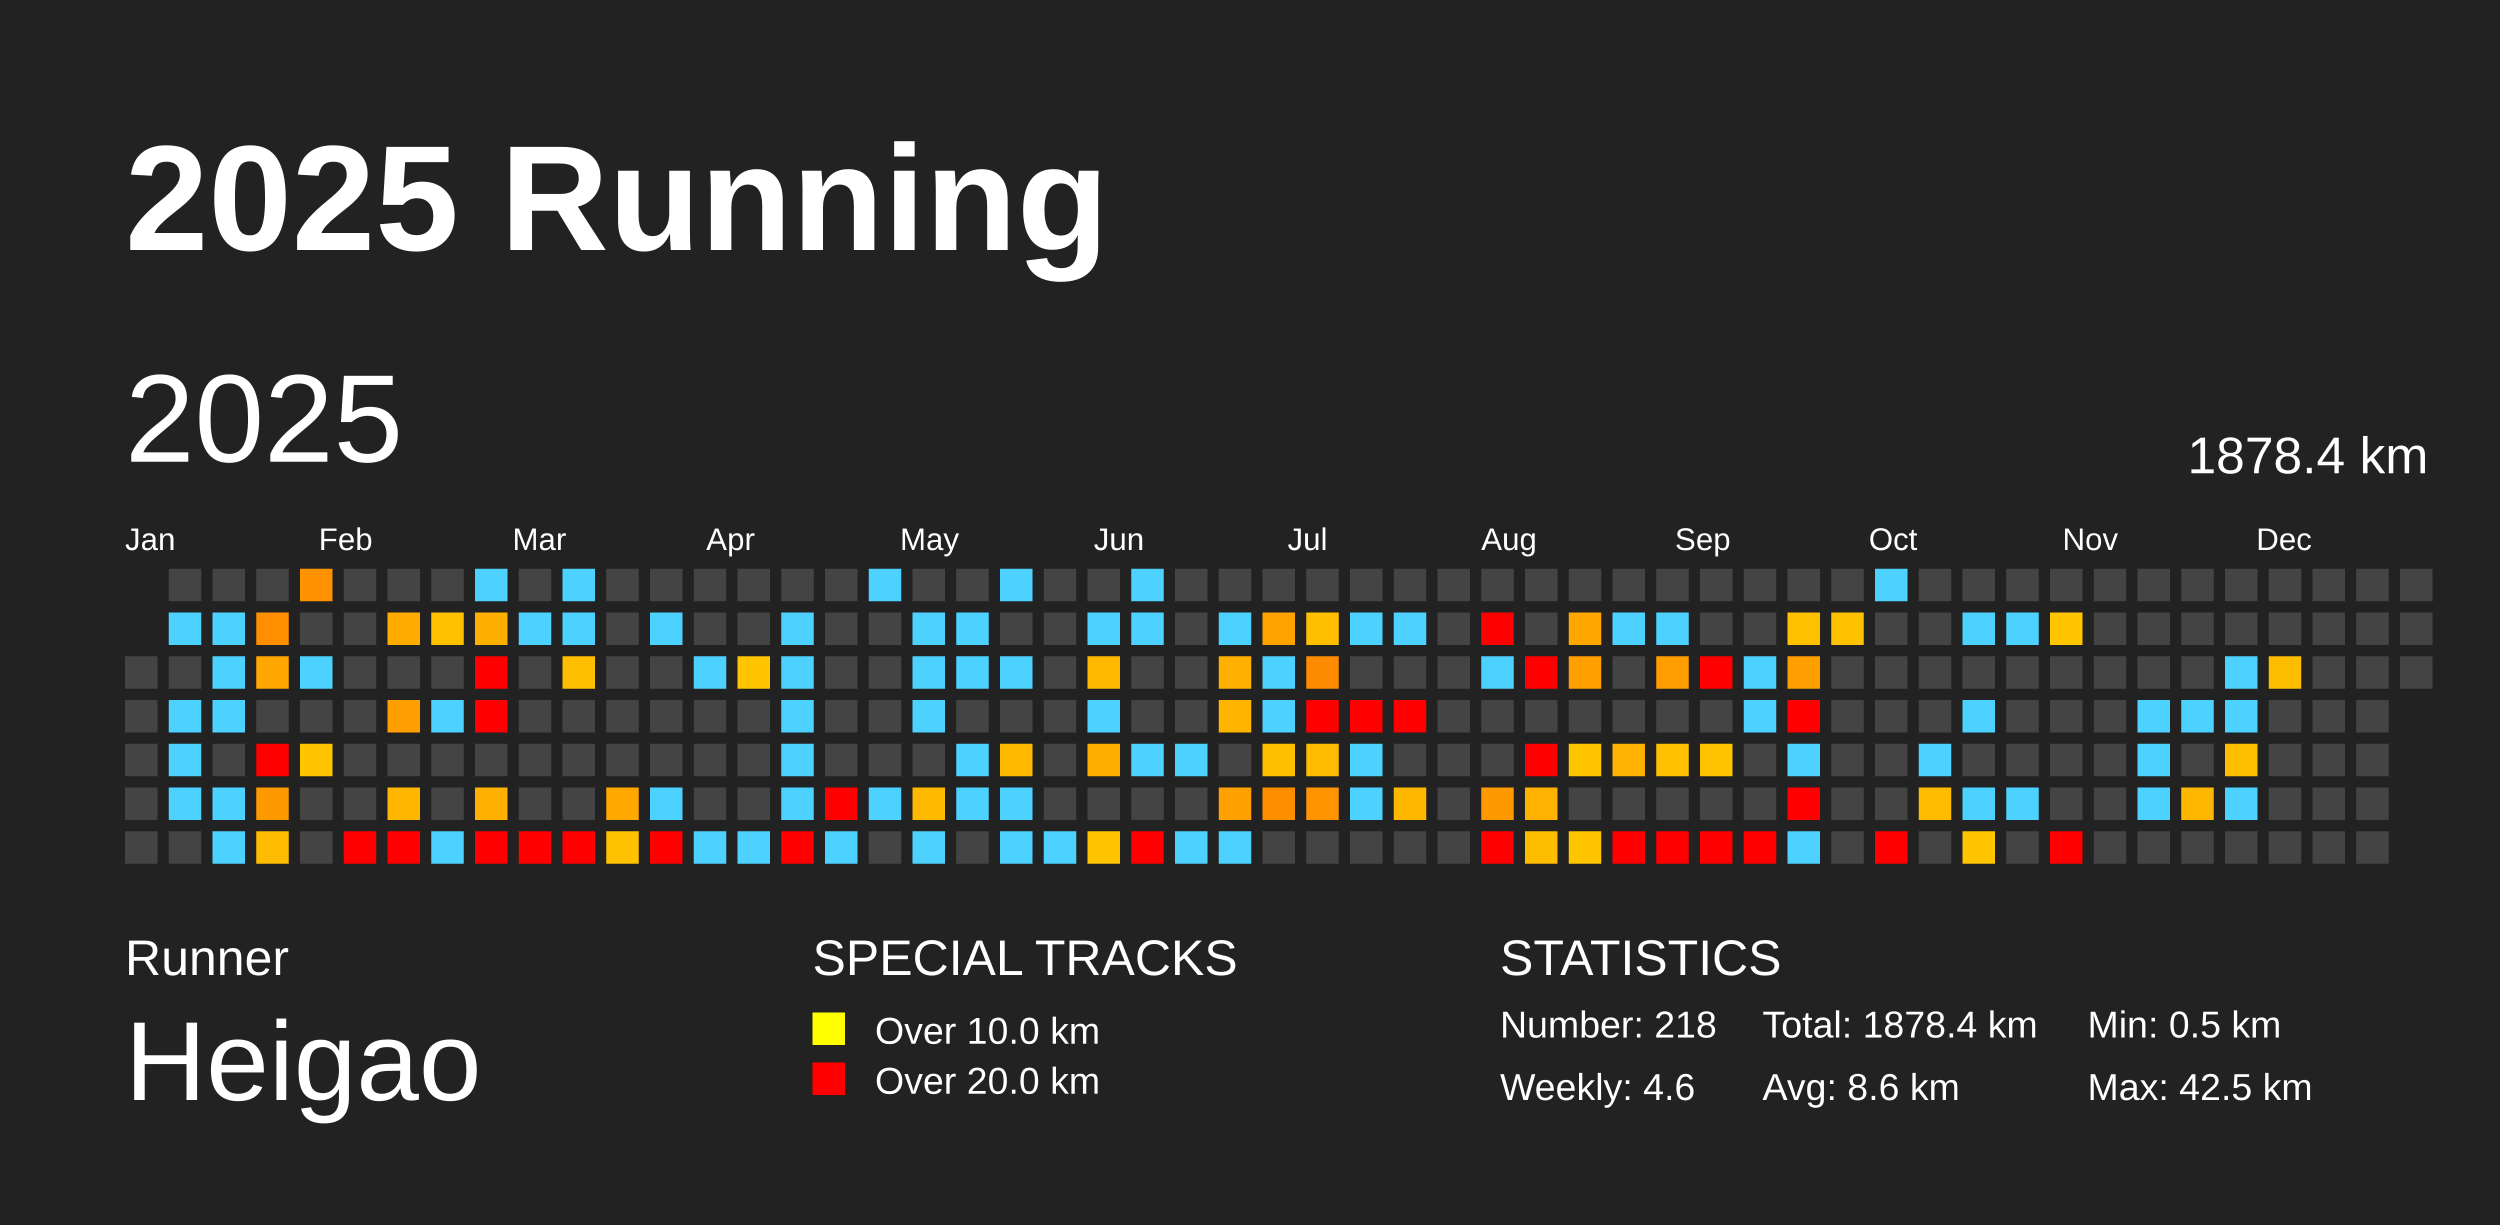
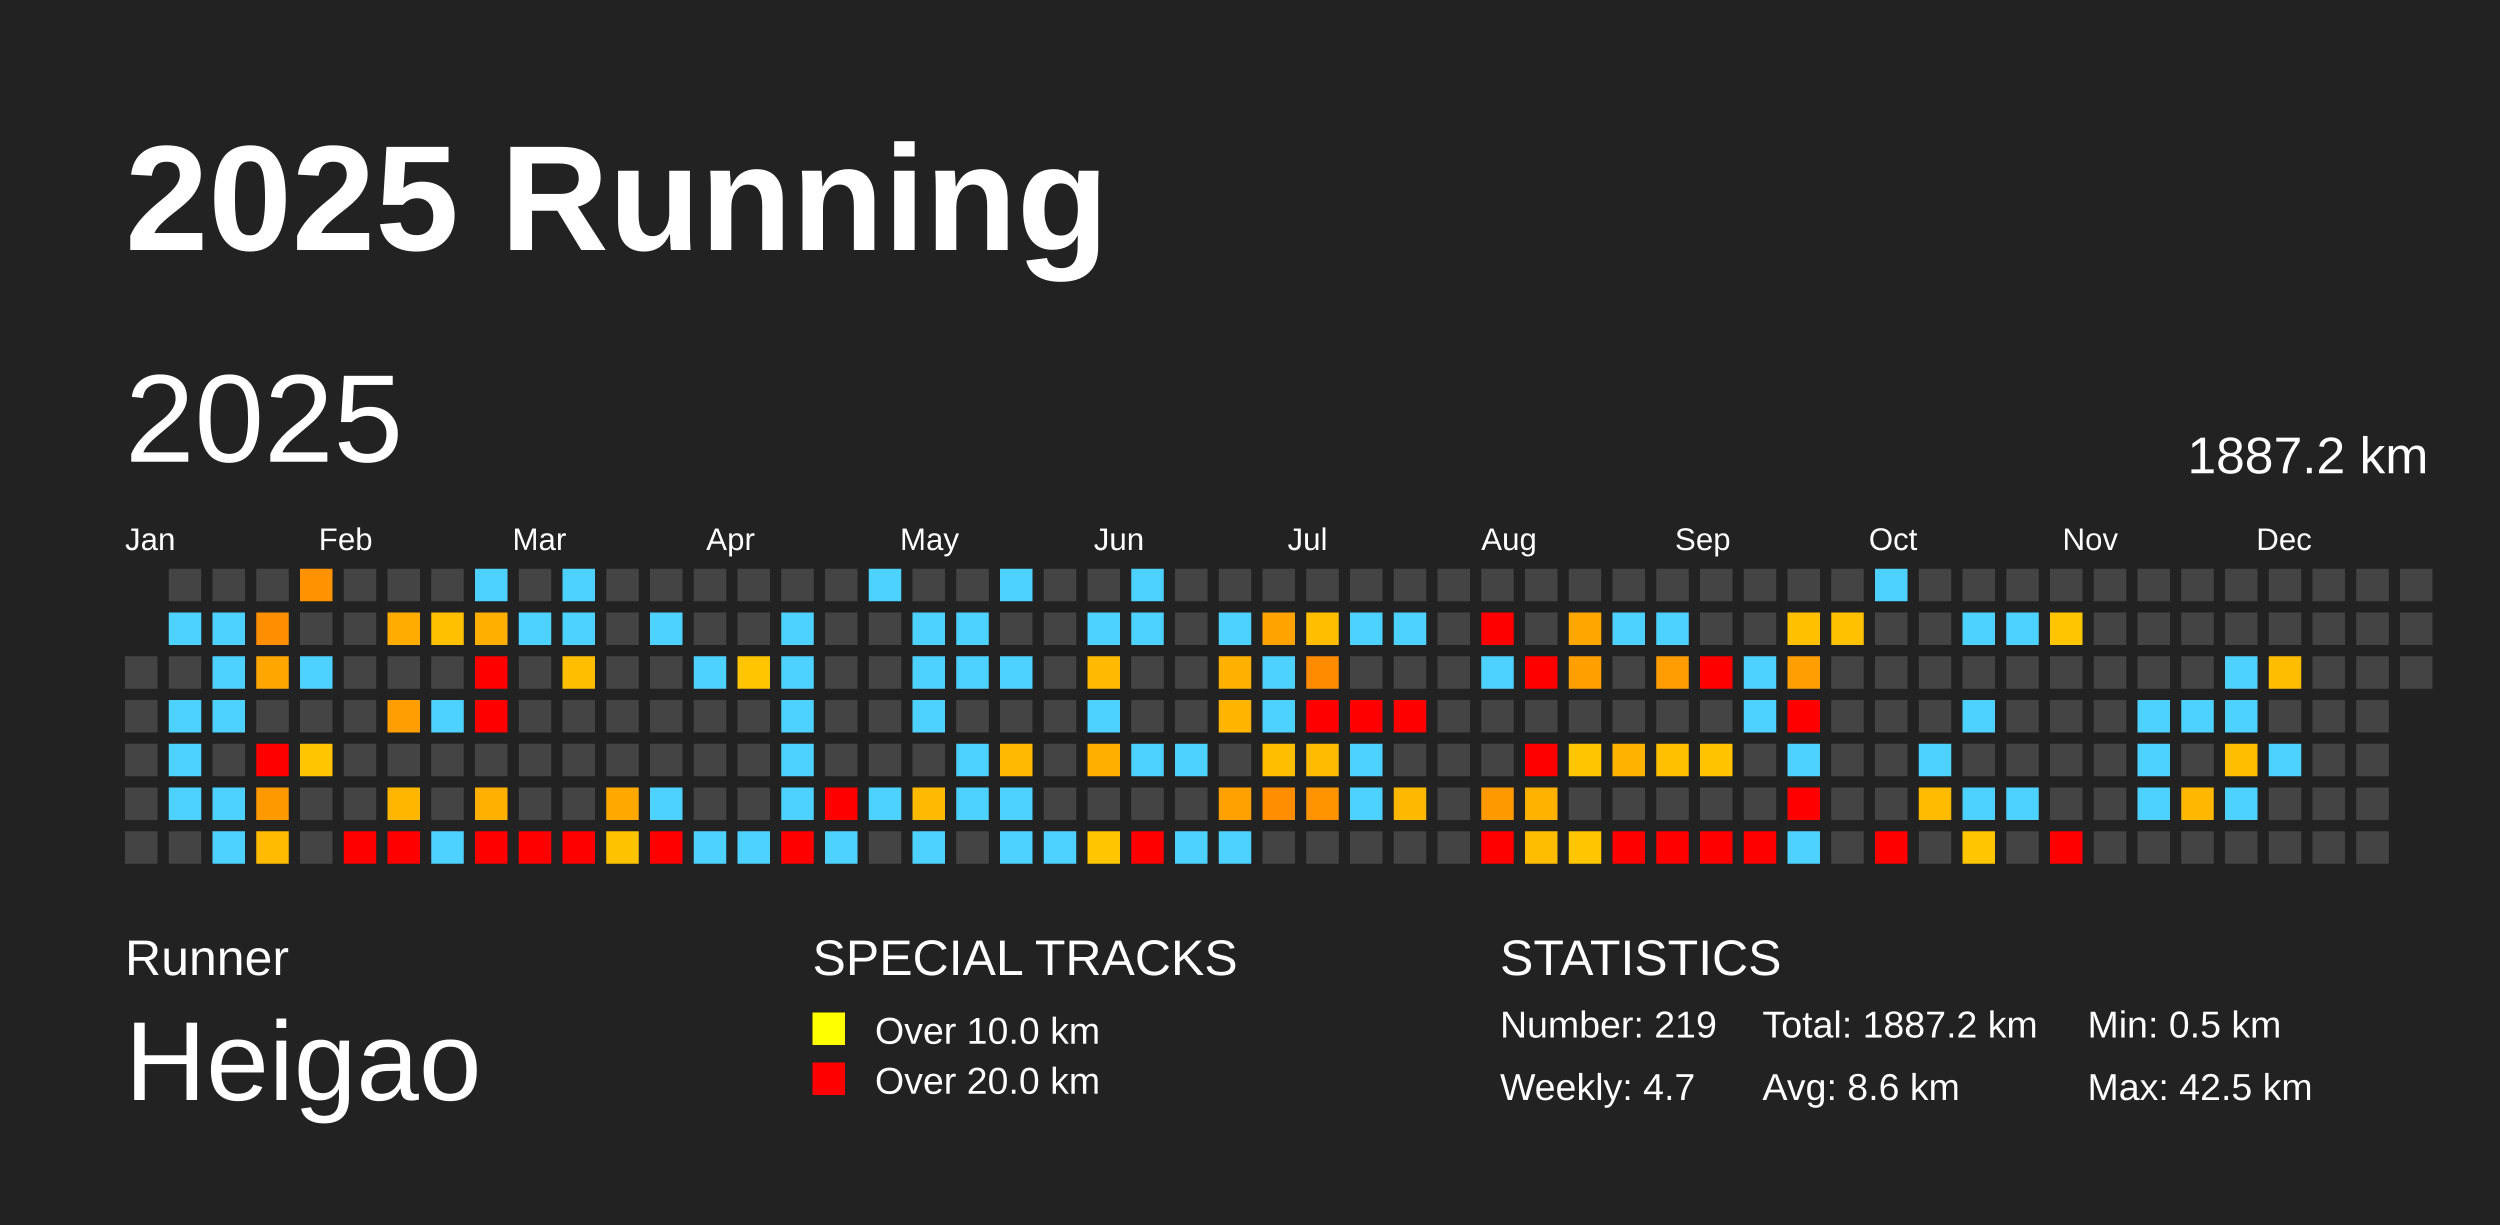
<svg xmlns="http://www.w3.org/2000/svg" baseProfile="full" height="98mm" version="1.1" viewBox="0,0,200,98" width="200mm">
  <defs />
  <rect fill="#222222" height="98" width="200" x="0" y="0" />
  <text fill="#FFFFFF" style="font-size:12px; font-family:Arial; font-weight:bold;" x="10" y="20">2025 Running</text>
  <text fill="#FFFFFF" style="font-size:4px; font-family:Arial" x="10" y="78">Runner</text>
  <text fill="#FFFFFF" style="font-size:9px; font-family:Arial" x="10" y="88">Heigao</text>
  <text fill="#FFFFFF" style="font-size:4px; font-family:Arial" x="65" y="78">SPECIAL TRACKS</text>
  <rect fill="yellow" height="2.6" width="2.6" x="65" y="81" />
  <text fill="#FFFFFF" style="font-size:3px; font-family:Arial" x="70" y="83.5">Over 10.0 km</text>
  <rect fill="red" height="2.6" width="2.6" x="65" y="85" />
  <text fill="#FFFFFF" style="font-size:3px; font-family:Arial" x="70" y="87.5">Over 20.0 km</text>
  <text fill="#FFFFFF" style="font-size:4px; font-family:Arial" x="120" y="78">STATISTICS</text>
-   <text fill="#FFFFFF" style="font-size:3px; font-family:Arial" x="120" y="83">Number: 218</text>
-   <text fill="#FFFFFF" style="font-size:3px; font-family:Arial" x="120" y="88">Weekly: 4.6</text>
-   <text fill="#FFFFFF" style="font-size:3px; font-family:Arial" x="141" y="83">Total: 1878.4 km</text>
+   <text fill="#FFFFFF" style="font-size:3px; font-family:Arial" x="120" y="83">Number: 219</text>
+   <text fill="#FFFFFF" style="font-size:3px; font-family:Arial" x="120" y="88">Weekly: 4.7</text>
+   <text fill="#FFFFFF" style="font-size:3px; font-family:Arial" x="141" y="83">Total: 1887.2 km</text>
  <text fill="#FFFFFF" style="font-size:3px; font-family:Arial" x="141" y="88">Avg: 8.6 km</text>
  <text fill="#FFFFFF" style="font-size:3px; font-family:Arial" x="167" y="83">Min: 0.5 km</text>
  <text fill="#FFFFFF" style="font-size:3px; font-family:Arial" x="167" y="88">Max: 42.5 km</text>
  <text dominant-baseline="hanging" fill="#FFFFFF" style="font-size:10.0px; font-family:Arial;" x="10" y="30">2025</text>
-   <text dominant-baseline="hanging" fill="#FFFFFF" style="font-size:4.125px; font-family:Arial;" x="175" y="35">1878.4 km</text>
+   <text dominant-baseline="hanging" fill="#FFFFFF" style="font-size:4.125px; font-family:Arial;" x="175" y="35">1887.2 km</text>
  <text fill="#FFFFFF" style="font-size:2.5px; font-family:Arial" x="10.0" y="44">Jan</text>
  <text fill="#FFFFFF" style="font-size:2.5px; font-family:Arial" x="25.5" y="44">Feb</text>
  <text fill="#FFFFFF" style="font-size:2.5px; font-family:Arial" x="41.0" y="44">Mar</text>
  <text fill="#FFFFFF" style="font-size:2.5px; font-family:Arial" x="56.5" y="44">Apr</text>
  <text fill="#FFFFFF" style="font-size:2.5px; font-family:Arial" x="72.0" y="44">May</text>
  <text fill="#FFFFFF" style="font-size:2.5px; font-family:Arial" x="87.5" y="44">Jun</text>
  <text fill="#FFFFFF" style="font-size:2.5px; font-family:Arial" x="103.0" y="44">Jul</text>
  <text fill="#FFFFFF" style="font-size:2.5px; font-family:Arial" x="118.5" y="44">Aug</text>
  <text fill="#FFFFFF" style="font-size:2.5px; font-family:Arial" x="134.0" y="44">Sep</text>
  <text fill="#FFFFFF" style="font-size:2.5px; font-family:Arial" x="149.5" y="44">Oct</text>
  <text fill="#FFFFFF" style="font-size:2.5px; font-family:Arial" x="165.0" y="44">Nov</text>
  <text fill="#FFFFFF" style="font-size:2.5px; font-family:Arial" x="180.5" y="44">Dec</text>
  <rect fill="#444444" height="2.6" width="2.6" x="10.0" y="52.5" />
  <rect fill="#444444" height="2.6" width="2.6" x="10.0" y="56.0" />
  <rect fill="#444444" height="2.6" width="2.6" x="10.0" y="59.5" />
  <rect fill="#444444" height="2.6" width="2.6" x="10.0" y="63.0" />
  <rect fill="#444444" height="2.6" width="2.6" x="10.0" y="66.5" />
  <rect fill="#444444" height="2.6" width="2.6" x="13.5" y="45.5" />
  <rect fill="#4dd2ff" height="2.6" width="2.6" x="13.5" y="49.0" />
  <rect fill="#444444" height="2.6" width="2.6" x="13.5" y="52.5" />
  <rect fill="#4dd2ff" height="2.6" width="2.6" x="13.5" y="56.0" />
  <rect fill="#4dd2ff" height="2.6" width="2.6" x="13.5" y="59.5" />
  <rect fill="#4dd2ff" height="2.6" width="2.6" x="13.5" y="63.0" />
  <rect fill="#444444" height="2.6" width="2.6" x="13.5" y="66.5" />
  <rect fill="#444444" height="2.6" width="2.6" x="17.0" y="45.5" />
  <rect fill="#4dd2ff" height="2.6" width="2.6" x="17.0" y="49.0" />
  <rect fill="#4dd2ff" height="2.6" width="2.6" x="17.0" y="52.5" />
  <rect fill="#4dd2ff" height="2.6" width="2.6" x="17.0" y="56.0" />
  <rect fill="#444444" height="2.6" width="2.6" x="17.0" y="59.5" />
  <rect fill="#4dd2ff" height="2.6" width="2.6" x="17.0" y="63.0" />
  <rect fill="#4dd2ff" height="2.6" width="2.6" x="17.0" y="66.5" />
  <rect fill="#444444" height="2.6" width="2.6" x="20.5" y="45.5" />
  <rect fill="#ff8e00" height="2.6" width="2.6" x="20.5" y="49.0" />
  <rect fill="#ffa600" height="2.6" width="2.6" x="20.5" y="52.5" />
  <rect fill="#444444" height="2.6" width="2.6" x="20.5" y="56.0" />
  <rect fill="red" height="2.6" width="2.6" x="20.5" y="59.5" />
  <rect fill="#ff9900" height="2.6" width="2.6" x="20.5" y="63.0" />
  <rect fill="#ffbb00" height="2.6" width="2.6" x="20.5" y="66.5" />
  <rect fill="#ff9200" height="2.6" width="2.6" x="24.0" y="45.5" />
  <rect fill="#444444" height="2.6" width="2.6" x="24.0" y="49.0" />
  <rect fill="#4dd2ff" height="2.6" width="2.6" x="24.0" y="52.5" />
  <rect fill="#444444" height="2.6" width="2.6" x="24.0" y="56.0" />
  <rect fill="#ffc500" height="2.6" width="2.6" x="24.0" y="59.5" />
  <rect fill="#444444" height="2.6" width="2.6" x="24.0" y="63.0" />
  <rect fill="#444444" height="2.6" width="2.6" x="24.0" y="66.5" />
  <rect fill="#444444" height="2.6" width="2.6" x="27.5" y="45.5" />
  <rect fill="#444444" height="2.6" width="2.6" x="27.5" y="49.0" />
  <rect fill="#444444" height="2.6" width="2.6" x="27.5" y="52.5" />
  <rect fill="#444444" height="2.6" width="2.6" x="27.5" y="56.0" />
  <rect fill="#444444" height="2.6" width="2.6" x="27.5" y="59.5" />
  <rect fill="#444444" height="2.6" width="2.6" x="27.5" y="63.0" />
  <rect fill="red" height="2.6" width="2.6" x="27.5" y="66.5" />
  <rect fill="#444444" height="2.6" width="2.6" x="31.0" y="45.5" />
  <rect fill="#ffab00" height="2.6" width="2.6" x="31.0" y="49.0" />
  <rect fill="#444444" height="2.6" width="2.6" x="31.0" y="52.5" />
  <rect fill="#ff9e00" height="2.6" width="2.6" x="31.0" y="56.0" />
  <rect fill="#444444" height="2.6" width="2.6" x="31.0" y="59.5" />
  <rect fill="#ffb600" height="2.6" width="2.6" x="31.0" y="63.0" />
  <rect fill="red" height="2.6" width="2.6" x="31.0" y="66.5" />
  <rect fill="#444444" height="2.6" width="2.6" x="34.5" y="45.5" />
  <rect fill="#ffc000" height="2.6" width="2.6" x="34.5" y="49.0" />
  <rect fill="#444444" height="2.6" width="2.6" x="34.5" y="52.5" />
  <rect fill="#4dd2ff" height="2.6" width="2.6" x="34.5" y="56.0" />
  <rect fill="#444444" height="2.6" width="2.6" x="34.5" y="59.5" />
  <rect fill="#444444" height="2.6" width="2.6" x="34.5" y="63.0" />
  <rect fill="#4dd2ff" height="2.6" width="2.6" x="34.5" y="66.5" />
  <rect fill="#4dd2ff" height="2.6" width="2.6" x="38.0" y="45.5" />
  <rect fill="#ffaf00" height="2.6" width="2.6" x="38.0" y="49.0" />
  <rect fill="red" height="2.6" width="2.6" x="38.0" y="52.5" />
  <rect fill="red" height="2.6" width="2.6" x="38.0" y="56.0" />
  <rect fill="#444444" height="2.6" width="2.6" x="38.0" y="59.5" />
  <rect fill="#ffb000" height="2.6" width="2.6" x="38.0" y="63.0" />
  <rect fill="red" height="2.6" width="2.6" x="38.0" y="66.5" />
  <rect fill="#444444" height="2.6" width="2.6" x="41.5" y="45.5" />
  <rect fill="#4dd2ff" height="2.6" width="2.6" x="41.5" y="49.0" />
  <rect fill="#444444" height="2.6" width="2.6" x="41.5" y="52.5" />
  <rect fill="#444444" height="2.6" width="2.6" x="41.5" y="56.0" />
  <rect fill="#444444" height="2.6" width="2.6" x="41.5" y="59.5" />
  <rect fill="#444444" height="2.6" width="2.6" x="41.5" y="63.0" />
  <rect fill="red" height="2.6" width="2.6" x="41.5" y="66.5" />
  <rect fill="#4dd2ff" height="2.6" width="2.6" x="45.0" y="45.5" />
  <rect fill="#4dd2ff" height="2.6" width="2.6" x="45.0" y="49.0" />
  <rect fill="#ffbf00" height="2.6" width="2.6" x="45.0" y="52.5" />
  <rect fill="#444444" height="2.6" width="2.6" x="45.0" y="56.0" />
  <rect fill="#444444" height="2.6" width="2.6" x="45.0" y="59.5" />
  <rect fill="#444444" height="2.6" width="2.6" x="45.0" y="63.0" />
  <rect fill="red" height="2.6" width="2.6" x="45.0" y="66.5" />
  <rect fill="#444444" height="2.6" width="2.6" x="48.5" y="45.5" />
  <rect fill="#444444" height="2.6" width="2.6" x="48.5" y="49.0" />
  <rect fill="#444444" height="2.6" width="2.6" x="48.5" y="52.5" />
  <rect fill="#444444" height="2.6" width="2.6" x="48.5" y="56.0" />
  <rect fill="#444444" height="2.6" width="2.6" x="48.5" y="59.5" />
  <rect fill="#ffa800" height="2.6" width="2.6" x="48.5" y="63.0" />
  <rect fill="#ffc200" height="2.6" width="2.6" x="48.5" y="66.5" />
  <rect fill="#444444" height="2.6" width="2.6" x="52.0" y="45.5" />
  <rect fill="#4dd2ff" height="2.6" width="2.6" x="52.0" y="49.0" />
  <rect fill="#444444" height="2.6" width="2.6" x="52.0" y="52.5" />
  <rect fill="#444444" height="2.6" width="2.6" x="52.0" y="56.0" />
  <rect fill="#444444" height="2.6" width="2.6" x="52.0" y="59.5" />
  <rect fill="#4dd2ff" height="2.6" width="2.6" x="52.0" y="63.0" />
  <rect fill="red" height="2.6" width="2.6" x="52.0" y="66.5" />
  <rect fill="#444444" height="2.6" width="2.6" x="55.5" y="45.5" />
  <rect fill="#444444" height="2.6" width="2.6" x="55.5" y="49.0" />
  <rect fill="#4dd2ff" height="2.6" width="2.6" x="55.5" y="52.5" />
  <rect fill="#444444" height="2.6" width="2.6" x="55.5" y="56.0" />
  <rect fill="#444444" height="2.6" width="2.6" x="55.5" y="59.5" />
  <rect fill="#444444" height="2.6" width="2.6" x="55.5" y="63.0" />
  <rect fill="#4dd2ff" height="2.6" width="2.6" x="55.5" y="66.5" />
  <rect fill="#444444" height="2.6" width="2.6" x="59.0" y="45.5" />
  <rect fill="#444444" height="2.6" width="2.6" x="59.0" y="49.0" />
  <rect fill="#ffc500" height="2.6" width="2.6" x="59.0" y="52.5" />
  <rect fill="#444444" height="2.6" width="2.6" x="59.0" y="56.0" />
  <rect fill="#444444" height="2.6" width="2.6" x="59.0" y="59.5" />
  <rect fill="#444444" height="2.6" width="2.6" x="59.0" y="63.0" />
  <rect fill="#4dd2ff" height="2.6" width="2.6" x="59.0" y="66.5" />
  <rect fill="#444444" height="2.6" width="2.6" x="62.5" y="45.5" />
  <rect fill="#4dd2ff" height="2.6" width="2.6" x="62.5" y="49.0" />
  <rect fill="#4dd2ff" height="2.6" width="2.6" x="62.5" y="52.5" />
  <rect fill="#4dd2ff" height="2.6" width="2.6" x="62.5" y="56.0" />
  <rect fill="#4dd2ff" height="2.6" width="2.6" x="62.5" y="59.5" />
  <rect fill="#4dd2ff" height="2.6" width="2.6" x="62.5" y="63.0" />
  <rect fill="red" height="2.6" width="2.6" x="62.5" y="66.5" />
  <rect fill="#444444" height="2.6" width="2.6" x="66.0" y="45.5" />
  <rect fill="#444444" height="2.6" width="2.6" x="66.0" y="49.0" />
  <rect fill="#444444" height="2.6" width="2.6" x="66.0" y="52.5" />
  <rect fill="#444444" height="2.6" width="2.6" x="66.0" y="56.0" />
  <rect fill="#444444" height="2.6" width="2.6" x="66.0" y="59.5" />
  <rect fill="red" height="2.6" width="2.6" x="66.0" y="63.0" />
  <rect fill="#4dd2ff" height="2.6" width="2.6" x="66.0" y="66.5" />
  <rect fill="#4dd2ff" height="2.6" width="2.6" x="69.5" y="45.5" />
  <rect fill="#444444" height="2.6" width="2.6" x="69.5" y="49.0" />
  <rect fill="#444444" height="2.6" width="2.6" x="69.5" y="52.5" />
  <rect fill="#444444" height="2.6" width="2.6" x="69.5" y="56.0" />
  <rect fill="#444444" height="2.6" width="2.6" x="69.5" y="59.5" />
  <rect fill="#4dd2ff" height="2.6" width="2.6" x="69.5" y="63.0" />
  <rect fill="#444444" height="2.6" width="2.6" x="69.5" y="66.5" />
  <rect fill="#444444" height="2.6" width="2.6" x="73.0" y="45.5" />
  <rect fill="#4dd2ff" height="2.6" width="2.6" x="73.0" y="49.0" />
  <rect fill="#4dd2ff" height="2.6" width="2.6" x="73.0" y="52.5" />
  <rect fill="#4dd2ff" height="2.6" width="2.6" x="73.0" y="56.0" />
  <rect fill="#444444" height="2.6" width="2.6" x="73.0" y="59.5" />
  <rect fill="#ffba00" height="2.6" width="2.6" x="73.0" y="63.0" />
  <rect fill="#4dd2ff" height="2.6" width="2.6" x="73.0" y="66.5" />
  <rect fill="#444444" height="2.6" width="2.6" x="76.5" y="45.5" />
  <rect fill="#4dd2ff" height="2.6" width="2.6" x="76.5" y="49.0" />
  <rect fill="#4dd2ff" height="2.6" width="2.6" x="76.5" y="52.5" />
  <rect fill="#444444" height="2.6" width="2.6" x="76.5" y="56.0" />
  <rect fill="#4dd2ff" height="2.6" width="2.6" x="76.5" y="59.5" />
  <rect fill="#4dd2ff" height="2.6" width="2.6" x="76.5" y="63.0" />
  <rect fill="#444444" height="2.6" width="2.6" x="76.5" y="66.5" />
  <rect fill="#4dd2ff" height="2.6" width="2.6" x="80.0" y="45.5" />
  <rect fill="#444444" height="2.6" width="2.6" x="80.0" y="49.0" />
  <rect fill="#4dd2ff" height="2.6" width="2.6" x="80.0" y="52.5" />
  <rect fill="#444444" height="2.6" width="2.6" x="80.0" y="56.0" />
  <rect fill="#ffba00" height="2.6" width="2.6" x="80.0" y="59.5" />
  <rect fill="#4dd2ff" height="2.6" width="2.6" x="80.0" y="63.0" />
  <rect fill="#4dd2ff" height="2.6" width="2.6" x="80.0" y="66.5" />
  <rect fill="#444444" height="2.6" width="2.6" x="83.5" y="45.5" />
  <rect fill="#444444" height="2.6" width="2.6" x="83.5" y="49.0" />
  <rect fill="#444444" height="2.6" width="2.6" x="83.5" y="52.5" />
  <rect fill="#444444" height="2.6" width="2.6" x="83.5" y="56.0" />
  <rect fill="#444444" height="2.6" width="2.6" x="83.5" y="59.5" />
  <rect fill="#444444" height="2.6" width="2.6" x="83.5" y="63.0" />
  <rect fill="#4dd2ff" height="2.6" width="2.6" x="83.5" y="66.5" />
  <rect fill="#444444" height="2.6" width="2.6" x="87.0" y="45.5" />
  <rect fill="#4dd2ff" height="2.6" width="2.6" x="87.0" y="49.0" />
  <rect fill="#ffba00" height="2.6" width="2.6" x="87.0" y="52.5" />
  <rect fill="#4dd2ff" height="2.6" width="2.6" x="87.0" y="56.0" />
  <rect fill="#ffaf00" height="2.6" width="2.6" x="87.0" y="59.5" />
  <rect fill="#444444" height="2.6" width="2.6" x="87.0" y="63.0" />
  <rect fill="#ffc600" height="2.6" width="2.6" x="87.0" y="66.5" />
  <rect fill="#4dd2ff" height="2.6" width="2.6" x="90.5" y="45.5" />
  <rect fill="#4dd2ff" height="2.6" width="2.6" x="90.5" y="49.0" />
  <rect fill="#444444" height="2.6" width="2.6" x="90.5" y="52.5" />
  <rect fill="#444444" height="2.6" width="2.6" x="90.5" y="56.0" />
  <rect fill="#4dd2ff" height="2.6" width="2.6" x="90.5" y="59.5" />
  <rect fill="#444444" height="2.6" width="2.6" x="90.5" y="63.0" />
  <rect fill="red" height="2.6" width="2.6" x="90.5" y="66.5" />
  <rect fill="#444444" height="2.6" width="2.6" x="94.0" y="45.5" />
  <rect fill="#444444" height="2.6" width="2.6" x="94.0" y="49.0" />
  <rect fill="#444444" height="2.6" width="2.6" x="94.0" y="52.5" />
  <rect fill="#444444" height="2.6" width="2.6" x="94.0" y="56.0" />
  <rect fill="#4dd2ff" height="2.6" width="2.6" x="94.0" y="59.5" />
  <rect fill="#444444" height="2.6" width="2.6" x="94.0" y="63.0" />
  <rect fill="#4dd2ff" height="2.6" width="2.6" x="94.0" y="66.5" />
  <rect fill="#444444" height="2.6" width="2.6" x="97.5" y="45.5" />
  <rect fill="#4dd2ff" height="2.6" width="2.6" x="97.5" y="49.0" />
  <rect fill="#ffb000" height="2.6" width="2.6" x="97.5" y="52.5" />
  <rect fill="#ffb400" height="2.6" width="2.6" x="97.5" y="56.0" />
  <rect fill="#444444" height="2.6" width="2.6" x="97.5" y="59.5" />
  <rect fill="#ffa100" height="2.6" width="2.6" x="97.5" y="63.0" />
  <rect fill="#4dd2ff" height="2.6" width="2.6" x="97.5" y="66.5" />
  <rect fill="#444444" height="2.6" width="2.6" x="101.0" y="45.5" />
  <rect fill="#ffa300" height="2.6" width="2.6" x="101.0" y="49.0" />
  <rect fill="#4dd2ff" height="2.6" width="2.6" x="101.0" y="52.5" />
  <rect fill="#4dd2ff" height="2.6" width="2.6" x="101.0" y="56.0" />
  <rect fill="#ffbf00" height="2.6" width="2.6" x="101.0" y="59.5" />
  <rect fill="#ff8d00" height="2.6" width="2.6" x="101.0" y="63.0" />
  <rect fill="#444444" height="2.6" width="2.6" x="101.0" y="66.5" />
  <rect fill="#444444" height="2.6" width="2.6" x="104.5" y="45.5" />
  <rect fill="#ffbe00" height="2.6" width="2.6" x="104.5" y="49.0" />
  <rect fill="#ff8b00" height="2.6" width="2.6" x="104.5" y="52.5" />
  <rect fill="red" height="2.6" width="2.6" x="104.5" y="56.0" />
  <rect fill="#ffbb00" height="2.6" width="2.6" x="104.5" y="59.5" />
  <rect fill="#ff9300" height="2.6" width="2.6" x="104.5" y="63.0" />
  <rect fill="#444444" height="2.6" width="2.6" x="104.5" y="66.5" />
  <rect fill="#444444" height="2.6" width="2.6" x="108.0" y="45.5" />
  <rect fill="#4dd2ff" height="2.6" width="2.6" x="108.0" y="49.0" />
  <rect fill="#444444" height="2.6" width="2.6" x="108.0" y="52.5" />
  <rect fill="red" height="2.6" width="2.6" x="108.0" y="56.0" />
  <rect fill="#4dd2ff" height="2.6" width="2.6" x="108.0" y="59.5" />
  <rect fill="#4dd2ff" height="2.6" width="2.6" x="108.0" y="63.0" />
  <rect fill="#444444" height="2.6" width="2.6" x="108.0" y="66.5" />
  <rect fill="#444444" height="2.6" width="2.6" x="111.5" y="45.5" />
  <rect fill="#4dd2ff" height="2.6" width="2.6" x="111.5" y="49.0" />
  <rect fill="#444444" height="2.6" width="2.6" x="111.5" y="52.5" />
  <rect fill="red" height="2.6" width="2.6" x="111.5" y="56.0" />
  <rect fill="#444444" height="2.6" width="2.6" x="111.5" y="59.5" />
  <rect fill="#ffb800" height="2.6" width="2.6" x="111.5" y="63.0" />
  <rect fill="#444444" height="2.6" width="2.6" x="111.5" y="66.5" />
  <rect fill="#444444" height="2.6" width="2.6" x="115.0" y="45.5" />
  <rect fill="#444444" height="2.6" width="2.6" x="115.0" y="49.0" />
  <rect fill="#444444" height="2.6" width="2.6" x="115.0" y="52.5" />
  <rect fill="#444444" height="2.6" width="2.6" x="115.0" y="56.0" />
  <rect fill="#444444" height="2.6" width="2.6" x="115.0" y="59.5" />
  <rect fill="#444444" height="2.6" width="2.6" x="115.0" y="63.0" />
  <rect fill="#444444" height="2.6" width="2.6" x="115.0" y="66.5" />
  <rect fill="#444444" height="2.6" width="2.6" x="118.5" y="45.5" />
  <rect fill="red" height="2.6" width="2.6" x="118.5" y="49.0" />
  <rect fill="#4dd2ff" height="2.6" width="2.6" x="118.5" y="52.5" />
  <rect fill="#444444" height="2.6" width="2.6" x="118.5" y="56.0" />
  <rect fill="#444444" height="2.6" width="2.6" x="118.5" y="59.5" />
  <rect fill="#ff9900" height="2.6" width="2.6" x="118.5" y="63.0" />
  <rect fill="red" height="2.6" width="2.6" x="118.5" y="66.5" />
  <rect fill="#444444" height="2.6" width="2.6" x="122.0" y="45.5" />
  <rect fill="#444444" height="2.6" width="2.6" x="122.0" y="49.0" />
  <rect fill="red" height="2.6" width="2.6" x="122.0" y="52.5" />
  <rect fill="#444444" height="2.6" width="2.6" x="122.0" y="56.0" />
  <rect fill="red" height="2.6" width="2.6" x="122.0" y="59.5" />
  <rect fill="#ffb200" height="2.6" width="2.6" x="122.0" y="63.0" />
  <rect fill="#ffbd00" height="2.6" width="2.6" x="122.0" y="66.5" />
  <rect fill="#444444" height="2.6" width="2.6" x="125.5" y="45.5" />
  <rect fill="#ffa600" height="2.6" width="2.6" x="125.5" y="49.0" />
  <rect fill="#ffa000" height="2.6" width="2.6" x="125.5" y="52.5" />
  <rect fill="#444444" height="2.6" width="2.6" x="125.5" y="56.0" />
  <rect fill="#ffc600" height="2.6" width="2.6" x="125.5" y="59.5" />
  <rect fill="#444444" height="2.6" width="2.6" x="125.5" y="63.0" />
  <rect fill="#ffc600" height="2.6" width="2.6" x="125.5" y="66.5" />
  <rect fill="#444444" height="2.6" width="2.6" x="129.0" y="45.5" />
  <rect fill="#4dd2ff" height="2.6" width="2.6" x="129.0" y="49.0" />
  <rect fill="#444444" height="2.6" width="2.6" x="129.0" y="52.5" />
  <rect fill="#444444" height="2.6" width="2.6" x="129.0" y="56.0" />
  <rect fill="#ffb200" height="2.6" width="2.6" x="129.0" y="59.5" />
  <rect fill="#444444" height="2.6" width="2.6" x="129.0" y="63.0" />
  <rect fill="red" height="2.6" width="2.6" x="129.0" y="66.5" />
  <rect fill="#444444" height="2.6" width="2.6" x="132.5" y="45.5" />
  <rect fill="#4dd2ff" height="2.6" width="2.6" x="132.5" y="49.0" />
  <rect fill="#ff9d00" height="2.6" width="2.6" x="132.5" y="52.5" />
  <rect fill="#444444" height="2.6" width="2.6" x="132.5" y="56.0" />
  <rect fill="#ffc000" height="2.6" width="2.6" x="132.5" y="59.5" />
  <rect fill="#444444" height="2.6" width="2.6" x="132.5" y="63.0" />
  <rect fill="red" height="2.6" width="2.6" x="132.5" y="66.5" />
  <rect fill="#444444" height="2.6" width="2.6" x="136.0" y="45.5" />
  <rect fill="#444444" height="2.6" width="2.6" x="136.0" y="49.0" />
  <rect fill="red" height="2.6" width="2.6" x="136.0" y="52.5" />
  <rect fill="#444444" height="2.6" width="2.6" x="136.0" y="56.0" />
  <rect fill="#ffc300" height="2.6" width="2.6" x="136.0" y="59.5" />
  <rect fill="#444444" height="2.6" width="2.6" x="136.0" y="63.0" />
  <rect fill="red" height="2.6" width="2.6" x="136.0" y="66.5" />
  <rect fill="#444444" height="2.6" width="2.6" x="139.5" y="45.5" />
  <rect fill="#444444" height="2.6" width="2.6" x="139.5" y="49.0" />
  <rect fill="#4dd2ff" height="2.6" width="2.6" x="139.5" y="52.5" />
  <rect fill="#4dd2ff" height="2.6" width="2.6" x="139.5" y="56.0" />
  <rect fill="#444444" height="2.6" width="2.6" x="139.5" y="59.5" />
  <rect fill="#444444" height="2.6" width="2.6" x="139.5" y="63.0" />
  <rect fill="red" height="2.6" width="2.6" x="139.5" y="66.5" />
  <rect fill="#444444" height="2.6" width="2.6" x="143.0" y="45.5" />
  <rect fill="#ffc000" height="2.6" width="2.6" x="143.0" y="49.0" />
  <rect fill="#ff9e00" height="2.6" width="2.6" x="143.0" y="52.5" />
  <rect fill="red" height="2.6" width="2.6" x="143.0" y="56.0" />
  <rect fill="#4dd2ff" height="2.6" width="2.6" x="143.0" y="59.5" />
  <rect fill="red" height="2.6" width="2.6" x="143.0" y="63.0" />
  <rect fill="#4dd2ff" height="2.6" width="2.6" x="143.0" y="66.5" />
  <rect fill="#444444" height="2.6" width="2.6" x="146.5" y="45.5" />
  <rect fill="#ffc100" height="2.6" width="2.6" x="146.5" y="49.0" />
  <rect fill="#444444" height="2.6" width="2.6" x="146.5" y="52.5" />
  <rect fill="#444444" height="2.6" width="2.6" x="146.5" y="56.0" />
  <rect fill="#444444" height="2.6" width="2.6" x="146.5" y="59.5" />
  <rect fill="#444444" height="2.6" width="2.6" x="146.5" y="63.0" />
  <rect fill="#444444" height="2.6" width="2.6" x="146.5" y="66.5" />
  <rect fill="#4dd2ff" height="2.6" width="2.6" x="150.0" y="45.5" />
  <rect fill="#444444" height="2.6" width="2.6" x="150.0" y="49.0" />
  <rect fill="#444444" height="2.6" width="2.6" x="150.0" y="52.5" />
  <rect fill="#444444" height="2.6" width="2.6" x="150.0" y="56.0" />
  <rect fill="#444444" height="2.6" width="2.6" x="150.0" y="59.5" />
  <rect fill="#444444" height="2.6" width="2.6" x="150.0" y="63.0" />
  <rect fill="red" height="2.6" width="2.6" x="150.0" y="66.5" />
  <rect fill="#444444" height="2.6" width="2.6" x="153.5" y="45.5" />
  <rect fill="#444444" height="2.6" width="2.6" x="153.5" y="49.0" />
  <rect fill="#444444" height="2.6" width="2.6" x="153.5" y="52.5" />
  <rect fill="#444444" height="2.6" width="2.6" x="153.5" y="56.0" />
  <rect fill="#4dd2ff" height="2.6" width="2.6" x="153.5" y="59.5" />
  <rect fill="#ffbb00" height="2.6" width="2.6" x="153.5" y="63.0" />
  <rect fill="#444444" height="2.6" width="2.6" x="153.5" y="66.5" />
  <rect fill="#444444" height="2.6" width="2.6" x="157.0" y="45.5" />
  <rect fill="#4dd2ff" height="2.6" width="2.6" x="157.0" y="49.0" />
  <rect fill="#444444" height="2.6" width="2.6" x="157.0" y="52.5" />
  <rect fill="#4dd2ff" height="2.6" width="2.6" x="157.0" y="56.0" />
  <rect fill="#444444" height="2.6" width="2.6" x="157.0" y="59.5" />
  <rect fill="#4dd2ff" height="2.6" width="2.6" x="157.0" y="63.0" />
  <rect fill="#ffc600" height="2.6" width="2.6" x="157.0" y="66.5" />
  <rect fill="#444444" height="2.6" width="2.6" x="160.5" y="45.5" />
  <rect fill="#4dd2ff" height="2.6" width="2.6" x="160.5" y="49.0" />
  <rect fill="#444444" height="2.6" width="2.6" x="160.5" y="52.5" />
  <rect fill="#444444" height="2.6" width="2.6" x="160.5" y="56.0" />
  <rect fill="#444444" height="2.6" width="2.6" x="160.5" y="59.5" />
  <rect fill="#4dd2ff" height="2.6" width="2.6" x="160.5" y="63.0" />
  <rect fill="#444444" height="2.6" width="2.6" x="160.5" y="66.5" />
  <rect fill="#444444" height="2.6" width="2.6" x="164.0" y="45.5" />
  <rect fill="#ffc600" height="2.6" width="2.6" x="164.0" y="49.0" />
  <rect fill="#444444" height="2.6" width="2.6" x="164.0" y="52.5" />
  <rect fill="#444444" height="2.6" width="2.6" x="164.0" y="56.0" />
  <rect fill="#444444" height="2.6" width="2.6" x="164.0" y="59.5" />
  <rect fill="#444444" height="2.6" width="2.6" x="164.0" y="63.0" />
  <rect fill="red" height="2.6" width="2.6" x="164.0" y="66.5" />
  <rect fill="#444444" height="2.6" width="2.6" x="167.5" y="45.5" />
  <rect fill="#444444" height="2.6" width="2.6" x="167.5" y="49.0" />
  <rect fill="#444444" height="2.6" width="2.6" x="167.5" y="52.5" />
  <rect fill="#444444" height="2.6" width="2.6" x="167.5" y="56.0" />
  <rect fill="#444444" height="2.6" width="2.6" x="167.5" y="59.5" />
  <rect fill="#444444" height="2.6" width="2.6" x="167.5" y="63.0" />
  <rect fill="#444444" height="2.6" width="2.6" x="167.5" y="66.5" />
  <rect fill="#444444" height="2.6" width="2.6" x="171.0" y="45.5" />
  <rect fill="#444444" height="2.6" width="2.6" x="171.0" y="49.0" />
  <rect fill="#444444" height="2.6" width="2.6" x="171.0" y="52.5" />
  <rect fill="#4dd2ff" height="2.6" width="2.6" x="171.0" y="56.0" />
  <rect fill="#4dd2ff" height="2.6" width="2.6" x="171.0" y="59.5" />
  <rect fill="#4dd2ff" height="2.6" width="2.6" x="171.0" y="63.0" />
  <rect fill="#444444" height="2.6" width="2.6" x="171.0" y="66.5" />
  <rect fill="#444444" height="2.6" width="2.6" x="174.5" y="45.5" />
  <rect fill="#444444" height="2.6" width="2.6" x="174.5" y="49.0" />
  <rect fill="#444444" height="2.6" width="2.6" x="174.5" y="52.5" />
  <rect fill="#4dd2ff" height="2.6" width="2.6" x="174.5" y="56.0" />
  <rect fill="#444444" height="2.6" width="2.6" x="174.5" y="59.5" />
  <rect fill="#ffb700" height="2.6" width="2.6" x="174.5" y="63.0" />
  <rect fill="#444444" height="2.6" width="2.6" x="174.5" y="66.5" />
  <rect fill="#444444" height="2.6" width="2.6" x="178.0" y="45.5" />
  <rect fill="#444444" height="2.6" width="2.6" x="178.0" y="49.0" />
  <rect fill="#4dd2ff" height="2.6" width="2.6" x="178.0" y="52.5" />
  <rect fill="#4dd2ff" height="2.6" width="2.6" x="178.0" y="56.0" />
  <rect fill="#ffbf00" height="2.6" width="2.6" x="178.0" y="59.5" />
  <rect fill="#4dd2ff" height="2.6" width="2.6" x="178.0" y="63.0" />
  <rect fill="#444444" height="2.6" width="2.6" x="178.0" y="66.5" />
  <rect fill="#444444" height="2.6" width="2.6" x="181.5" y="45.5" />
  <rect fill="#444444" height="2.6" width="2.6" x="181.5" y="49.0" />
  <rect fill="#ffbd00" height="2.6" width="2.6" x="181.5" y="52.5" />
  <rect fill="#444444" height="2.6" width="2.6" x="181.5" y="56.0" />
-   <rect fill="#444444" height="2.6" width="2.6" x="181.5" y="59.5" />
+   <rect fill="#4dd2ff" height="2.6" width="2.6" x="181.5" y="59.5" />
  <rect fill="#444444" height="2.6" width="2.6" x="181.5" y="63.0" />
  <rect fill="#444444" height="2.6" width="2.6" x="181.5" y="66.5" />
  <rect fill="#444444" height="2.6" width="2.6" x="185.0" y="45.5" />
  <rect fill="#444444" height="2.6" width="2.6" x="185.0" y="49.0" />
  <rect fill="#444444" height="2.6" width="2.6" x="185.0" y="52.5" />
  <rect fill="#444444" height="2.6" width="2.6" x="185.0" y="56.0" />
  <rect fill="#444444" height="2.6" width="2.6" x="185.0" y="59.5" />
  <rect fill="#444444" height="2.6" width="2.6" x="185.0" y="63.0" />
  <rect fill="#444444" height="2.6" width="2.6" x="185.0" y="66.5" />
  <rect fill="#444444" height="2.6" width="2.6" x="188.5" y="45.5" />
  <rect fill="#444444" height="2.6" width="2.6" x="188.5" y="49.0" />
  <rect fill="#444444" height="2.6" width="2.6" x="188.5" y="52.5" />
  <rect fill="#444444" height="2.6" width="2.6" x="188.5" y="56.0" />
  <rect fill="#444444" height="2.6" width="2.6" x="188.5" y="59.5" />
  <rect fill="#444444" height="2.6" width="2.6" x="188.5" y="63.0" />
  <rect fill="#444444" height="2.6" width="2.6" x="188.5" y="66.5" />
  <rect fill="#444444" height="2.6" width="2.6" x="192.0" y="45.5" />
  <rect fill="#444444" height="2.6" width="2.6" x="192.0" y="49.0" />
  <rect fill="#444444" height="2.6" width="2.6" x="192.0" y="52.5" />
</svg>
